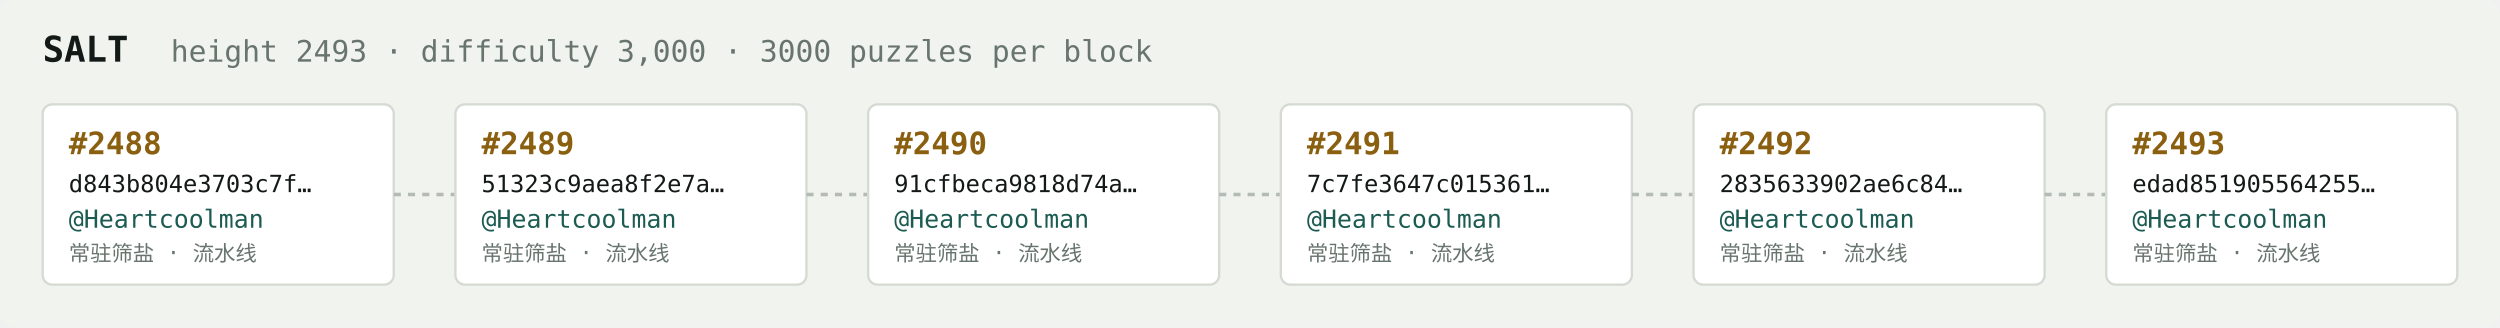
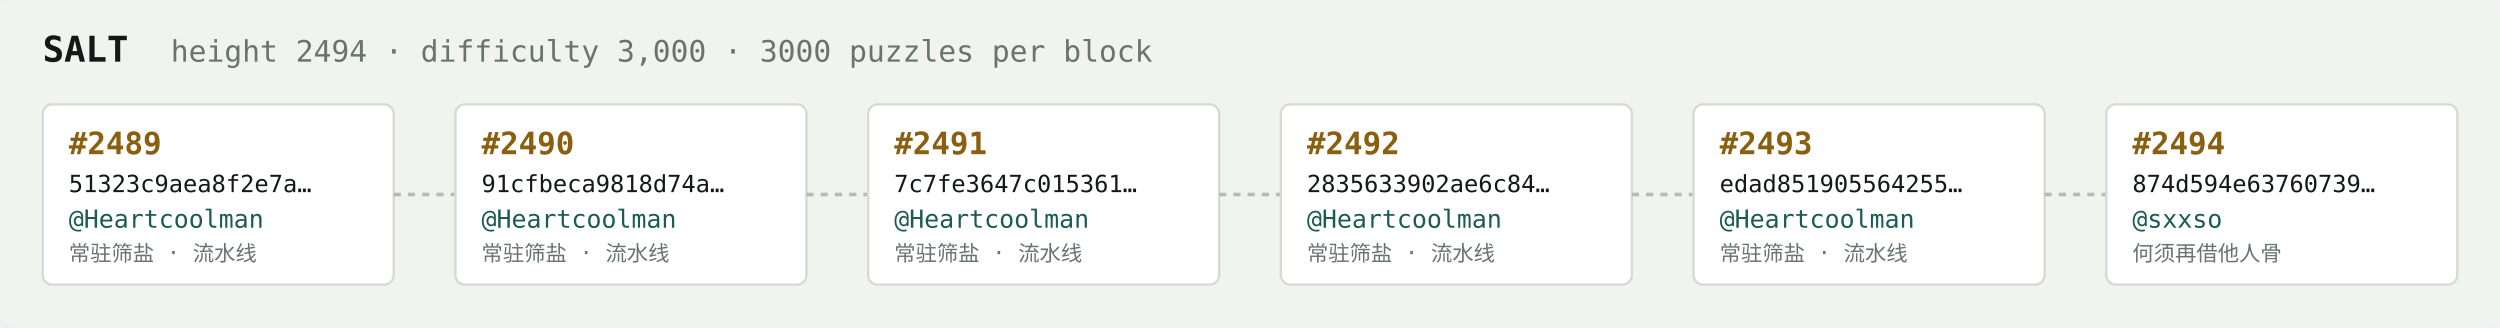
<svg xmlns="http://www.w3.org/2000/svg" width="1054" height="138" viewBox="0 0 1054 138" font-family="ui-monospace,SFMono-Regular,Menlo,monospace">
  <rect fill="#f1f3ef" width="1054" height="138" rx="6" />
  <text x="18" y="26" fill="#121916" font-size="15" font-weight="700">SALT</text>
-   <text x="72" y="26" fill="#68746e" font-size="12.5">height 2493 · difficulty 3,000 · 3000 puzzles per block</text>
+   <text x="72" y="26" fill="#68746e" font-size="12.5">height 2494 · difficulty 3,000 · 3000 puzzles per block</text>
  <rect x="18" y="44" width="148" height="76" rx="4" fill="#ffffff" stroke="#d5dbd2" stroke-width="1" />
-   <text x="29" y="65" fill="#8a5f10" font-size="13" font-weight="700">#2488</text>
-   <text x="29" y="81" fill="#121916" font-size="10">d843b804e3703c7f…</text>
+   <text x="29" y="65" fill="#8a5f10" font-size="13" font-weight="700">#2489</text>
+   <text x="29" y="81" fill="#121916" font-size="10">51323c9aea8f2e7a…</text>
  <text x="29" y="96" fill="#1c5b52" font-size="10.5">@Heartcoolman</text>
  <text x="29" y="110" fill="#68746e" font-size="9">常驻筛盐 · 流水线</text>
  <line x1="166" y1="82.0" x2="192" y2="82.0" stroke="#b3bcb4" stroke-width="1.5" stroke-dasharray="3 3" />
  <rect x="192" y="44" width="148" height="76" rx="4" fill="#ffffff" stroke="#d5dbd2" stroke-width="1" />
-   <text x="203" y="65" fill="#8a5f10" font-size="13" font-weight="700">#2489</text>
-   <text x="203" y="81" fill="#121916" font-size="10">51323c9aea8f2e7a…</text>
+   <text x="203" y="65" fill="#8a5f10" font-size="13" font-weight="700">#2490</text>
+   <text x="203" y="81" fill="#121916" font-size="10">91cfbeca9818d74a…</text>
  <text x="203" y="96" fill="#1c5b52" font-size="10.5">@Heartcoolman</text>
  <text x="203" y="110" fill="#68746e" font-size="9">常驻筛盐 · 流水线</text>
  <line x1="340" y1="82.0" x2="366" y2="82.0" stroke="#b3bcb4" stroke-width="1.5" stroke-dasharray="3 3" />
  <rect x="366" y="44" width="148" height="76" rx="4" fill="#ffffff" stroke="#d5dbd2" stroke-width="1" />
-   <text x="377" y="65" fill="#8a5f10" font-size="13" font-weight="700">#2490</text>
-   <text x="377" y="81" fill="#121916" font-size="10">91cfbeca9818d74a…</text>
+   <text x="377" y="65" fill="#8a5f10" font-size="13" font-weight="700">#2491</text>
+   <text x="377" y="81" fill="#121916" font-size="10">7c7fe3647c015361…</text>
  <text x="377" y="96" fill="#1c5b52" font-size="10.5">@Heartcoolman</text>
  <text x="377" y="110" fill="#68746e" font-size="9">常驻筛盐 · 流水线</text>
  <line x1="514" y1="82.0" x2="540" y2="82.0" stroke="#b3bcb4" stroke-width="1.5" stroke-dasharray="3 3" />
  <rect x="540" y="44" width="148" height="76" rx="4" fill="#ffffff" stroke="#d5dbd2" stroke-width="1" />
-   <text x="551" y="65" fill="#8a5f10" font-size="13" font-weight="700">#2491</text>
-   <text x="551" y="81" fill="#121916" font-size="10">7c7fe3647c015361…</text>
+   <text x="551" y="65" fill="#8a5f10" font-size="13" font-weight="700">#2492</text>
+   <text x="551" y="81" fill="#121916" font-size="10">2835633902ae6c84…</text>
  <text x="551" y="96" fill="#1c5b52" font-size="10.5">@Heartcoolman</text>
  <text x="551" y="110" fill="#68746e" font-size="9">常驻筛盐 · 流水线</text>
  <line x1="688" y1="82.0" x2="714" y2="82.0" stroke="#b3bcb4" stroke-width="1.5" stroke-dasharray="3 3" />
  <rect x="714" y="44" width="148" height="76" rx="4" fill="#ffffff" stroke="#d5dbd2" stroke-width="1" />
-   <text x="725" y="65" fill="#8a5f10" font-size="13" font-weight="700">#2492</text>
-   <text x="725" y="81" fill="#121916" font-size="10">2835633902ae6c84…</text>
+   <text x="725" y="65" fill="#8a5f10" font-size="13" font-weight="700">#2493</text>
+   <text x="725" y="81" fill="#121916" font-size="10">edad851905564255…</text>
  <text x="725" y="96" fill="#1c5b52" font-size="10.5">@Heartcoolman</text>
  <text x="725" y="110" fill="#68746e" font-size="9">常驻筛盐 · 流水线</text>
  <line x1="862" y1="82.0" x2="888" y2="82.0" stroke="#b3bcb4" stroke-width="1.5" stroke-dasharray="3 3" />
  <rect x="888" y="44" width="148" height="76" rx="4" fill="#ffffff" stroke="#d5dbd2" stroke-width="1" />
-   <text x="899" y="65" fill="#8a5f10" font-size="13" font-weight="700">#2493</text>
-   <text x="899" y="81" fill="#121916" font-size="10">edad851905564255…</text>
-   <text x="899" y="96" fill="#1c5b52" font-size="10.5">@Heartcoolman</text>
-   <text x="899" y="110" fill="#68746e" font-size="9">常驻筛盐 · 流水线</text>
+   <text x="899" y="65" fill="#8a5f10" font-size="13" font-weight="700">#2494</text>
+   <text x="899" y="81" fill="#121916" font-size="10">874d594e63760739…</text>
+   <text x="899" y="96" fill="#1c5b52" font-size="10.5">@sxxso</text>
+   <text x="899" y="110" fill="#68746e" font-size="9">何须再借他人骨</text>
</svg>
